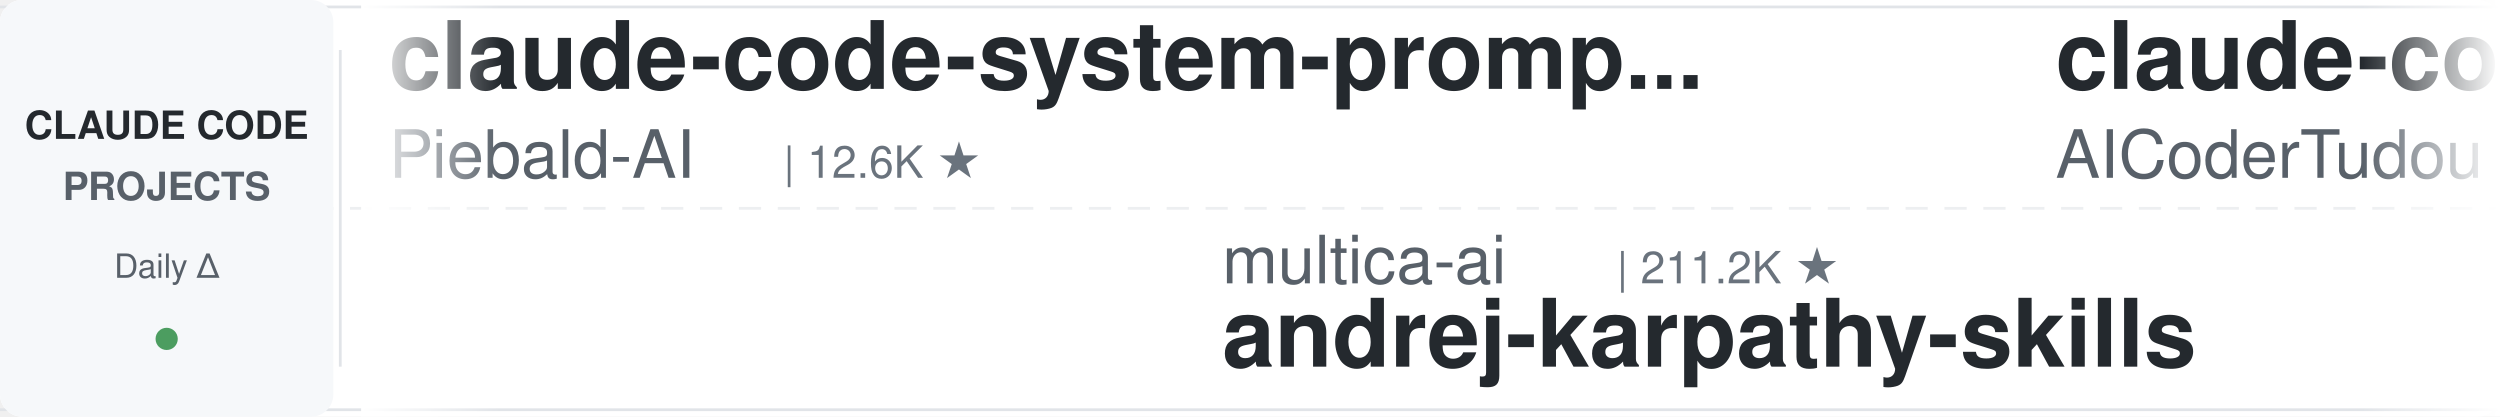
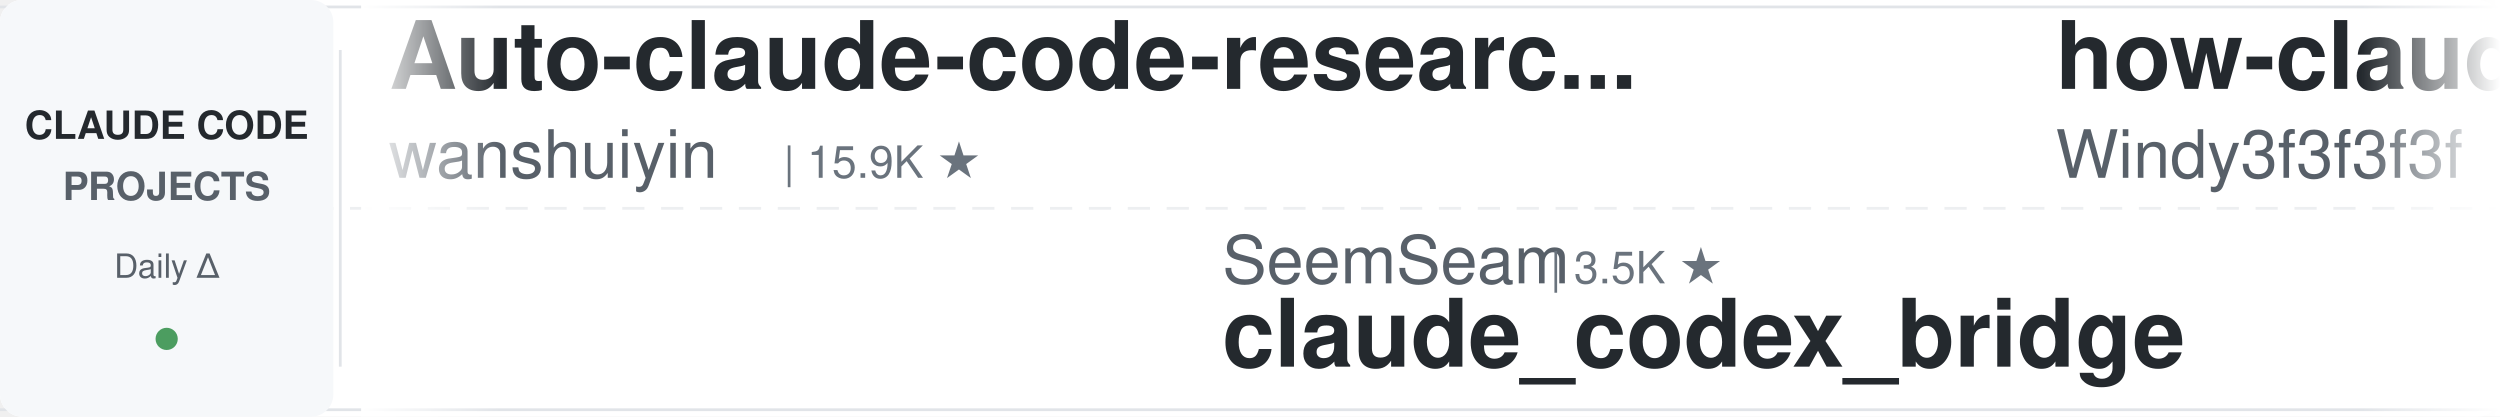
<svg xmlns="http://www.w3.org/2000/svg" width="900" height="150">
  <defs>
    <linearGradient id="leftFade" x1="0%" y1="0%" x2="100%" y2="0%">
      <stop offset="0%" style="stop-color:#ffffff;stop-opacity:1" />
      <stop offset="100%" style="stop-color:#ffffff;stop-opacity:0" />
    </linearGradient>
    <linearGradient id="rightFade" x1="0%" y1="0%" x2="100%" y2="0%">
      <stop offset="0%" style="stop-color:#ffffff;stop-opacity:0" />
      <stop offset="100%" style="stop-color:#ffffff;stop-opacity:1" />
    </linearGradient>
  </defs>
  <rect width="900" height="150" fill="#ffffff" rx="8" />
  <rect x="0" y="2" width="900" height="1" fill="#e1e4e8" />
  <rect x="0" y="147" width="900" height="1" fill="#e1e4e8" />
  <line x1="0" y1="75" x2="900" y2="75" stroke="#e1e4e8" stroke-width="1" stroke-dasharray="8 6" opacity="0.6" />
  <rect x="0" y="0" width="120" height="150" fill="#f6f8fa" rx="8" />
  <text x="60" y="50" font-family="-apple-system, BlinkMacSystemFont, 'Segoe UI', Helvetica, Arial, sans-serif" font-size="14" font-weight="600" fill="#24292e" text-anchor="middle">CLAUDE CODE</text>
  <text x="60" y="72" font-family="-apple-system, BlinkMacSystemFont, 'Segoe UI', Helvetica, Arial, sans-serif" font-size="14" font-weight="600" fill="#586069" text-anchor="middle">PROJECTS</text>
  <text x="60" y="100" font-family="-apple-system, BlinkMacSystemFont, 'Segoe UI', Helvetica, Arial, sans-serif" font-size="12" font-weight="500" fill="#586069" text-anchor="middle">Daily Δ</text>
  <circle cx="60" cy="122" r="4" fill="#22863a" opacity="0.8" />
  <rect x="122" y="18" width="1" height="114" fill="#e1e4e8" />
  <clipPath id="tickerClip">
    <rect x="130" y="0" width="770" height="150" />
  </clipPath>
  <g clip-path="url(#tickerClip)">
    <g id="tickerItems">
      <animateTransform attributeName="transform" attributeType="XML" type="translate" from="0 0" to="-3000 0" dur="54s" repeatCount="indefinite" />
      <g transform="translate(0, 0)">
-         <text x="140" y="32" font-family="-apple-system, BlinkMacSystemFont, 'Segoe UI', Helvetica, Arial, sans-serif" font-size="34" font-weight="600" fill="#24292e">claude-code-system-promp...</text>
-         <text x="140" y="64" font-family="-apple-system, BlinkMacSystemFont, 'Segoe UI', Helvetica, Arial, sans-serif" font-size="24" font-weight="400" fill="#586069">Piebald-AI</text>
-         <text x="282" y="64" font-family="-apple-system, BlinkMacSystemFont, 'Segoe UI', Helvetica, Arial, sans-serif" font-size="16" font-weight="500" fill="#6a737d">| 12.6K ★</text>
-       </g>
-       <g transform="translate(300, 0)">
-         <text x="140" y="102" font-family="-apple-system, BlinkMacSystemFont, 'Segoe UI', Helvetica, Arial, sans-serif" font-size="24" font-weight="400" fill="#586069">multica-ai</text>
-         <text x="282" y="102" font-family="-apple-system, BlinkMacSystemFont, 'Segoe UI', Helvetica, Arial, sans-serif" font-size="16" font-weight="500" fill="#6a737d">| 211.2K ★</text>
-         <text x="140" y="132" font-family="-apple-system, BlinkMacSystemFont, 'Segoe UI', Helvetica, Arial, sans-serif" font-size="34" font-weight="600" fill="#24292e">andrej-karpathy-skills</text>
-       </g>
-       <g transform="translate(600, 0)">
-         <text x="140" y="32" font-family="-apple-system, BlinkMacSystemFont, 'Segoe UI', Helvetica, Arial, sans-serif" font-size="34" font-weight="600" fill="#24292e">claude-code-tudou</text>
-         <text x="140" y="64" font-family="-apple-system, BlinkMacSystemFont, 'Segoe UI', Helvetica, Arial, sans-serif" font-size="24" font-weight="400" fill="#586069">AICoderTudou</text>
-         <text x="306" y="64" font-family="-apple-system, BlinkMacSystemFont, 'Segoe UI', Helvetica, Arial, sans-serif" font-size="16" font-weight="500" fill="#6a737d">| 495 ★</text>
-       </g>
-       <g transform="translate(900, 0)">
-         <text x="140" y="102" font-family="-apple-system, BlinkMacSystemFont, 'Segoe UI', Helvetica, Arial, sans-serif" font-size="24" font-weight="400" fill="#586069">WorldFlowAI</text>
-         <text x="294" y="102" font-family="-apple-system, BlinkMacSystemFont, 'Segoe UI', Helvetica, Arial, sans-serif" font-size="16" font-weight="500" fill="#6a737d">| 2.7K ★</text>
-         <text x="140" y="132" font-family="-apple-system, BlinkMacSystemFont, 'Segoe UI', Helvetica, Arial, sans-serif" font-size="34" font-weight="600" fill="#24292e">everything-claude-code</text>
-       </g>
-       <g transform="translate(1200, 0)">
-         <text x="140" y="32" font-family="-apple-system, BlinkMacSystemFont, 'Segoe UI', Helvetica, Arial, sans-serif" font-size="34" font-weight="600" fill="#24292e">claude-code-cli</text>
-         <text x="140" y="64" font-family="-apple-system, BlinkMacSystemFont, 'Segoe UI', Helvetica, Arial, sans-serif" font-size="24" font-weight="400" fill="#586069">huangserva</text>
-         <text x="282" y="64" font-family="-apple-system, BlinkMacSystemFont, 'Segoe UI', Helvetica, Arial, sans-serif" font-size="16" font-weight="500" fill="#6a737d">| 627 ★</text>
-       </g>
-       <g transform="translate(1500, 0)">
-         <text x="140" y="102" font-family="-apple-system, BlinkMacSystemFont, 'Segoe UI', Helvetica, Arial, sans-serif" font-size="24" font-weight="400" fill="#586069">feiskyer</text>
-         <text x="258" y="102" font-family="-apple-system, BlinkMacSystemFont, 'Segoe UI', Helvetica, Arial, sans-serif" font-size="16" font-weight="500" fill="#6a737d">| 1.6K ★</text>
-         <text x="140" y="132" font-family="-apple-system, BlinkMacSystemFont, 'Segoe UI', Helvetica, Arial, sans-serif" font-size="34" font-weight="600" fill="#24292e">claude-code-settings</text>
-       </g>
-       <g transform="translate(1800, 0)">
        <text x="140" y="32" font-family="-apple-system, BlinkMacSystemFont, 'Segoe UI', Helvetica, Arial, sans-serif" font-size="34" font-weight="600" fill="#24292e">Auto-claude-code-researc...</text>
        <text x="140" y="64" font-family="-apple-system, BlinkMacSystemFont, 'Segoe UI', Helvetica, Arial, sans-serif" font-size="24" font-weight="400" fill="#586069">wanshuiyin</text>
        <text x="282" y="64" font-family="-apple-system, BlinkMacSystemFont, 'Segoe UI', Helvetica, Arial, sans-serif" font-size="16" font-weight="500" fill="#6a737d">| 15.9K ★</text>
      </g>
+       <g transform="translate(300, 0)">
+         <text x="140" y="102" font-family="-apple-system, BlinkMacSystemFont, 'Segoe UI', Helvetica, Arial, sans-serif" font-size="24" font-weight="400" fill="#586069">SeemSeam</text>
+         <text x="258" y="102" font-family="-apple-system, BlinkMacSystemFont, 'Segoe UI', Helvetica, Arial, sans-serif" font-size="16" font-weight="500" fill="#6a737d">| 3.5K ★</text>
+         <text x="140" y="132" font-family="-apple-system, BlinkMacSystemFont, 'Segoe UI', Helvetica, Arial, sans-serif" font-size="34" font-weight="600" fill="#24292e">claude_codex_bridge</text>
+       </g>
+       <g transform="translate(600, 0)">
+         <text x="140" y="32" font-family="-apple-system, BlinkMacSystemFont, 'Segoe UI', Helvetica, Arial, sans-serif" font-size="34" font-weight="600" fill="#24292e">how-claude-code-works</text>
+         <text x="140" y="64" font-family="-apple-system, BlinkMacSystemFont, 'Segoe UI', Helvetica, Arial, sans-serif" font-size="24" font-weight="400" fill="#586069">Windy3f3f3f3f</text>
+         <text x="318" y="64" font-family="-apple-system, BlinkMacSystemFont, 'Segoe UI', Helvetica, Arial, sans-serif" font-size="16" font-weight="500" fill="#6a737d">| 3.6K ★</text>
+       </g>
+       <g transform="translate(900, 0)">
+         <text x="140" y="102" font-family="-apple-system, BlinkMacSystemFont, 'Segoe UI', Helvetica, Arial, sans-serif" font-size="24" font-weight="400" fill="#586069">disler</text>
+         <text x="234" y="102" font-family="-apple-system, BlinkMacSystemFont, 'Segoe UI', Helvetica, Arial, sans-serif" font-size="16" font-weight="500" fill="#6a737d">| 1.7K ★</text>
+         <text x="140" y="132" font-family="-apple-system, BlinkMacSystemFont, 'Segoe UI', Helvetica, Arial, sans-serif" font-size="34" font-weight="600" fill="#24292e">pi-vs-claude-code</text>
+       </g>
+       <g transform="translate(1200, 0)">
+         <text x="140" y="32" font-family="-apple-system, BlinkMacSystemFont, 'Segoe UI', Helvetica, Arial, sans-serif" font-size="34" font-weight="600" fill="#24292e">claude-code-ultimate-gui...</text>
+         <text x="140" y="64" font-family="-apple-system, BlinkMacSystemFont, 'Segoe UI', Helvetica, Arial, sans-serif" font-size="24" font-weight="400" fill="#586069">FlorianBruniaux</text>
+         <text x="342" y="64" font-family="-apple-system, BlinkMacSystemFont, 'Segoe UI', Helvetica, Arial, sans-serif" font-size="16" font-weight="500" fill="#6a737d">| 5.9K ★</text>
+       </g>
+       <g transform="translate(1500, 0)">
+         <text x="140" y="102" font-family="-apple-system, BlinkMacSystemFont, 'Segoe UI', Helvetica, Arial, sans-serif" font-size="24" font-weight="400" fill="#586069">anthropics</text>
+         <text x="282" y="102" font-family="-apple-system, BlinkMacSystemFont, 'Segoe UI', Helvetica, Arial, sans-serif" font-size="16" font-weight="500" fill="#6a737d">| 972 ★</text>
+         <text x="140" y="132" font-family="-apple-system, BlinkMacSystemFont, 'Segoe UI', Helvetica, Arial, sans-serif" font-size="34" font-weight="600" fill="#24292e">claude-code-base-action</text>
+       </g>
+       <g transform="translate(1800, 0)">
+         <text x="140" y="32" font-family="-apple-system, BlinkMacSystemFont, 'Segoe UI', Helvetica, Arial, sans-serif" font-size="34" font-weight="600" fill="#24292e">free-claude-code</text>
+         <text x="140" y="64" font-family="-apple-system, BlinkMacSystemFont, 'Segoe UI', Helvetica, Arial, sans-serif" font-size="24" font-weight="400" fill="#586069">Alishahryar1</text>
+         <text x="306" y="64" font-family="-apple-system, BlinkMacSystemFont, 'Segoe UI', Helvetica, Arial, sans-serif" font-size="16" font-weight="500" fill="#6a737d">| 54.0K ★</text>
+       </g>
      <g transform="translate(2100, 0)">
-         <text x="140" y="102" font-family="-apple-system, BlinkMacSystemFont, 'Segoe UI', Helvetica, Arial, sans-serif" font-size="24" font-weight="400" fill="#586069">nicedreamzapp</text>
-         <text x="318" y="102" font-family="-apple-system, BlinkMacSystemFont, 'Segoe UI', Helvetica, Arial, sans-serif" font-size="16" font-weight="500" fill="#6a737d">| 3.3K ★</text>
-         <text x="140" y="132" font-family="-apple-system, BlinkMacSystemFont, 'Segoe UI', Helvetica, Arial, sans-serif" font-size="34" font-weight="600" fill="#24292e">claude-code-local</text>
+         <text x="140" y="102" font-family="-apple-system, BlinkMacSystemFont, 'Segoe UI', Helvetica, Arial, sans-serif" font-size="24" font-weight="400" fill="#586069">huangjia2019</text>
+         <text x="306" y="102" font-family="-apple-system, BlinkMacSystemFont, 'Segoe UI', Helvetica, Arial, sans-serif" font-size="16" font-weight="500" fill="#6a737d">| 1.1K ★</text>
+         <text x="140" y="132" font-family="-apple-system, BlinkMacSystemFont, 'Segoe UI', Helvetica, Arial, sans-serif" font-size="34" font-weight="600" fill="#24292e">claude-code-engineering</text>
      </g>
      <g transform="translate(2400, 0)">
-         <text x="140" y="32" font-family="-apple-system, BlinkMacSystemFont, 'Segoe UI', Helvetica, Arial, sans-serif" font-size="34" font-weight="600" fill="#24292e">Claude-Code-Usage-Monito...</text>
-         <text x="140" y="64" font-family="-apple-system, BlinkMacSystemFont, 'Segoe UI', Helvetica, Arial, sans-serif" font-size="24" font-weight="400" fill="#586069">Maciek-roboblog</text>
-         <text x="342" y="64" font-family="-apple-system, BlinkMacSystemFont, 'Segoe UI', Helvetica, Arial, sans-serif" font-size="16" font-weight="500" fill="#6a737d">| 8.7K ★</text>
+         <text x="140" y="32" font-family="-apple-system, BlinkMacSystemFont, 'Segoe UI', Helvetica, Arial, sans-serif" font-size="34" font-weight="600" fill="#24292e">claude_code_src</text>
+         <text x="140" y="64" font-family="-apple-system, BlinkMacSystemFont, 'Segoe UI', Helvetica, Arial, sans-serif" font-size="24" font-weight="400" fill="#586069">ponponon</text>
+         <text x="258" y="64" font-family="-apple-system, BlinkMacSystemFont, 'Segoe UI', Helvetica, Arial, sans-serif" font-size="16" font-weight="500" fill="#6a737d">| 2.3K ★</text>
      </g>
      <g transform="translate(2700, 0)">
-         <text x="140" y="102" font-family="-apple-system, BlinkMacSystemFont, 'Segoe UI', Helvetica, Arial, sans-serif" font-size="24" font-weight="400" fill="#586069">1rgs</text>
-         <text x="210" y="102" font-family="-apple-system, BlinkMacSystemFont, 'Segoe UI', Helvetica, Arial, sans-serif" font-size="16" font-weight="500" fill="#6a737d">| 3.7K ★</text>
-         <text x="140" y="132" font-family="-apple-system, BlinkMacSystemFont, 'Segoe UI', Helvetica, Arial, sans-serif" font-size="34" font-weight="600" fill="#24292e">claude-code-proxy</text>
+         <text x="140" y="102" font-family="-apple-system, BlinkMacSystemFont, 'Segoe UI', Helvetica, Arial, sans-serif" font-size="24" font-weight="400" fill="#586069">daymade</text>
+         <text x="246" y="102" font-family="-apple-system, BlinkMacSystemFont, 'Segoe UI', Helvetica, Arial, sans-serif" font-size="16" font-weight="500" fill="#6a737d">| 1.4K ★</text>
+         <text x="140" y="132" font-family="-apple-system, BlinkMacSystemFont, 'Segoe UI', Helvetica, Arial, sans-serif" font-size="34" font-weight="600" fill="#24292e">claude-code-skills</text>
      </g>
      <g transform="translate(3000, 0)">
-         <text x="140" y="32" font-family="-apple-system, BlinkMacSystemFont, 'Segoe UI', Helvetica, Arial, sans-serif" font-size="34" font-weight="600" fill="#24292e">claude-code-system-promp...</text>
-         <text x="140" y="64" font-family="-apple-system, BlinkMacSystemFont, 'Segoe UI', Helvetica, Arial, sans-serif" font-size="24" font-weight="400" fill="#586069">Piebald-AI</text>
-         <text x="282" y="64" font-family="-apple-system, BlinkMacSystemFont, 'Segoe UI', Helvetica, Arial, sans-serif" font-size="16" font-weight="500" fill="#6a737d">| 12.6K ★</text>
+         <text x="140" y="32" font-family="-apple-system, BlinkMacSystemFont, 'Segoe UI', Helvetica, Arial, sans-serif" font-size="34" font-weight="600" fill="#24292e">Auto-claude-code-researc...</text>
+         <text x="140" y="64" font-family="-apple-system, BlinkMacSystemFont, 'Segoe UI', Helvetica, Arial, sans-serif" font-size="24" font-weight="400" fill="#586069">wanshuiyin</text>
+         <text x="282" y="64" font-family="-apple-system, BlinkMacSystemFont, 'Segoe UI', Helvetica, Arial, sans-serif" font-size="16" font-weight="500" fill="#6a737d">| 15.9K ★</text>
      </g>
      <g transform="translate(3300, 0)">
-         <text x="140" y="102" font-family="-apple-system, BlinkMacSystemFont, 'Segoe UI', Helvetica, Arial, sans-serif" font-size="24" font-weight="400" fill="#586069">multica-ai</text>
-         <text x="282" y="102" font-family="-apple-system, BlinkMacSystemFont, 'Segoe UI', Helvetica, Arial, sans-serif" font-size="16" font-weight="500" fill="#6a737d">| 211.2K ★</text>
-         <text x="140" y="132" font-family="-apple-system, BlinkMacSystemFont, 'Segoe UI', Helvetica, Arial, sans-serif" font-size="34" font-weight="600" fill="#24292e">andrej-karpathy-skills</text>
+         <text x="140" y="102" font-family="-apple-system, BlinkMacSystemFont, 'Segoe UI', Helvetica, Arial, sans-serif" font-size="24" font-weight="400" fill="#586069">SeemSeam</text>
+         <text x="258" y="102" font-family="-apple-system, BlinkMacSystemFont, 'Segoe UI', Helvetica, Arial, sans-serif" font-size="16" font-weight="500" fill="#6a737d">| 3.5K ★</text>
+         <text x="140" y="132" font-family="-apple-system, BlinkMacSystemFont, 'Segoe UI', Helvetica, Arial, sans-serif" font-size="34" font-weight="600" fill="#24292e">claude_codex_bridge</text>
      </g>
      <g transform="translate(3600, 0)">
-         <text x="140" y="32" font-family="-apple-system, BlinkMacSystemFont, 'Segoe UI', Helvetica, Arial, sans-serif" font-size="34" font-weight="600" fill="#24292e">claude-code-tudou</text>
-         <text x="140" y="64" font-family="-apple-system, BlinkMacSystemFont, 'Segoe UI', Helvetica, Arial, sans-serif" font-size="24" font-weight="400" fill="#586069">AICoderTudou</text>
-         <text x="306" y="64" font-family="-apple-system, BlinkMacSystemFont, 'Segoe UI', Helvetica, Arial, sans-serif" font-size="16" font-weight="500" fill="#6a737d">| 495 ★</text>
+         <text x="140" y="32" font-family="-apple-system, BlinkMacSystemFont, 'Segoe UI', Helvetica, Arial, sans-serif" font-size="34" font-weight="600" fill="#24292e">how-claude-code-works</text>
+         <text x="140" y="64" font-family="-apple-system, BlinkMacSystemFont, 'Segoe UI', Helvetica, Arial, sans-serif" font-size="24" font-weight="400" fill="#586069">Windy3f3f3f3f</text>
+         <text x="318" y="64" font-family="-apple-system, BlinkMacSystemFont, 'Segoe UI', Helvetica, Arial, sans-serif" font-size="16" font-weight="500" fill="#6a737d">| 3.6K ★</text>
      </g>
      <g transform="translate(3900, 0)">
-         <text x="140" y="102" font-family="-apple-system, BlinkMacSystemFont, 'Segoe UI', Helvetica, Arial, sans-serif" font-size="24" font-weight="400" fill="#586069">WorldFlowAI</text>
-         <text x="294" y="102" font-family="-apple-system, BlinkMacSystemFont, 'Segoe UI', Helvetica, Arial, sans-serif" font-size="16" font-weight="500" fill="#6a737d">| 2.7K ★</text>
-         <text x="140" y="132" font-family="-apple-system, BlinkMacSystemFont, 'Segoe UI', Helvetica, Arial, sans-serif" font-size="34" font-weight="600" fill="#24292e">everything-claude-code</text>
+         <text x="140" y="102" font-family="-apple-system, BlinkMacSystemFont, 'Segoe UI', Helvetica, Arial, sans-serif" font-size="24" font-weight="400" fill="#586069">disler</text>
+         <text x="234" y="102" font-family="-apple-system, BlinkMacSystemFont, 'Segoe UI', Helvetica, Arial, sans-serif" font-size="16" font-weight="500" fill="#6a737d">| 1.7K ★</text>
+         <text x="140" y="132" font-family="-apple-system, BlinkMacSystemFont, 'Segoe UI', Helvetica, Arial, sans-serif" font-size="34" font-weight="600" fill="#24292e">pi-vs-claude-code</text>
      </g>
    </g>
  </g>
  <rect x="130" y="0" width="50" height="150" fill="url(#leftFade)" />
  <rect x="850" y="0" width="50" height="150" fill="url(#rightFade)" />
</svg>
